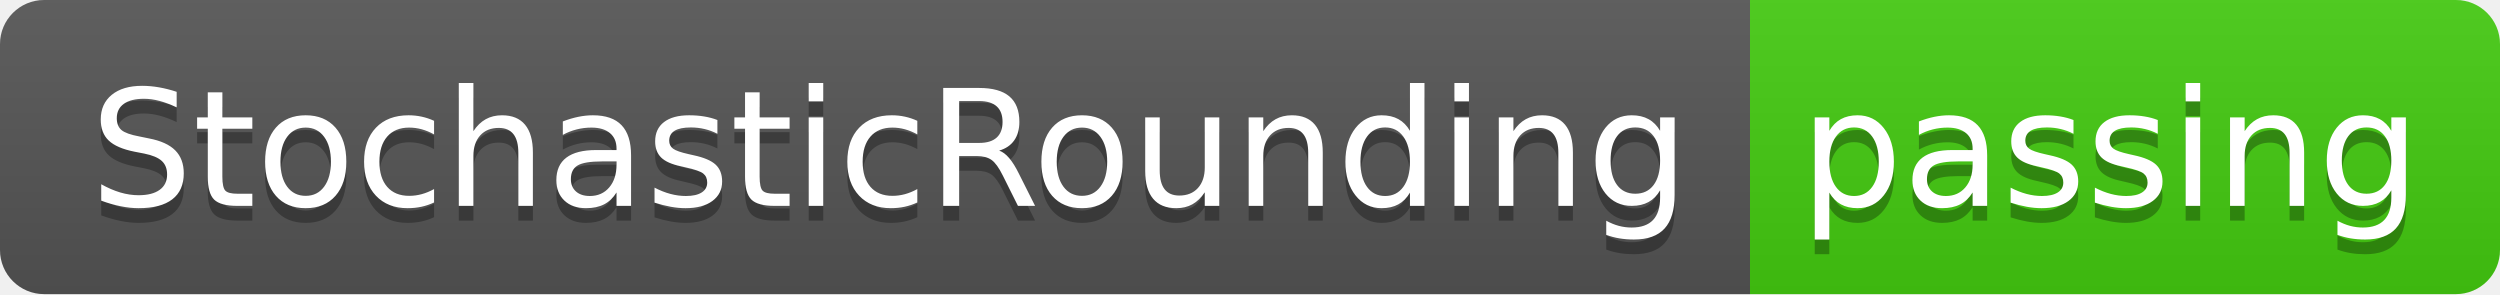
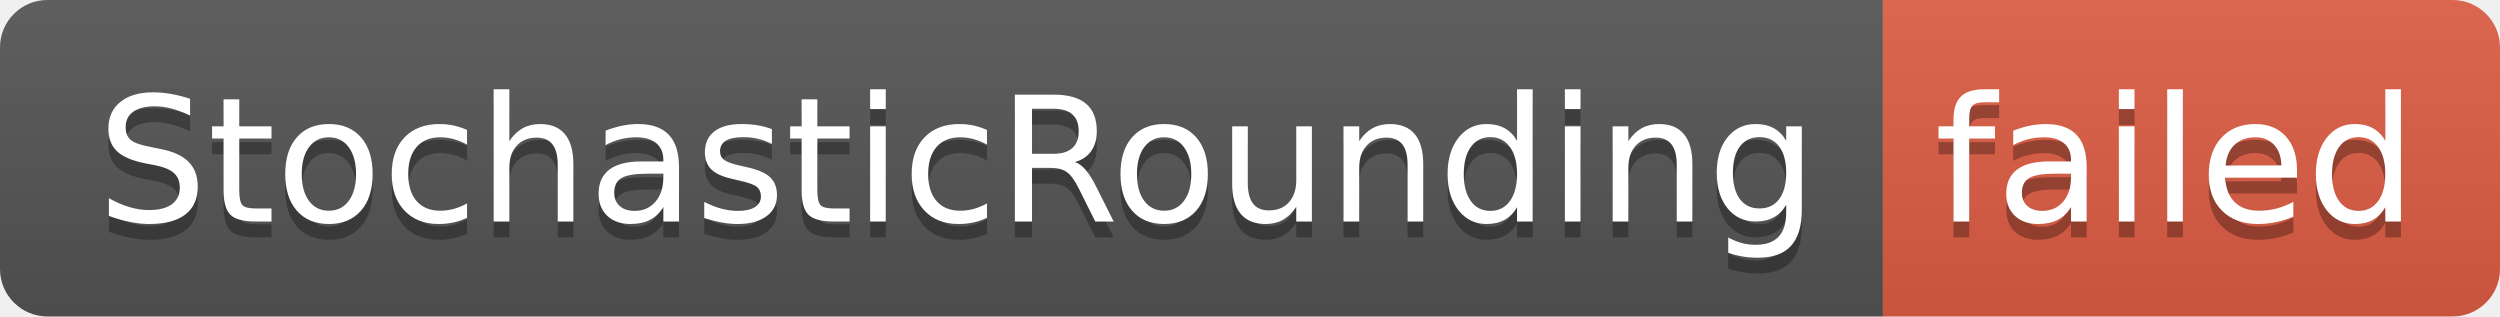
- <svg xmlns="http://www.w3.org/2000/svg" width="170" height="20" role="img" aria-label="StochasticRounding: passing">
+ <svg xmlns="http://www.w3.org/2000/svg" width="158" height="20" role="img" aria-label="StochasticRounding: failed">
  <linearGradient id="s" x2="0" y2="100%">
    <stop offset="0" stop-color="#bbb" stop-opacity=".1" />
    <stop offset="1" stop-opacity=".1" />
  </linearGradient>
  <clipPath id="r">
-     <rect width="170" height="20" rx="3" fill="#fff" />
+     <rect width="158" height="20" rx="3" fill="#fff" />
  </clipPath>
  <g clip-path="url(#r)">
    <rect width="119" height="20" fill="#555" />
-     <rect x="119" width="51" height="20" fill="#4c1" />
-     <rect width="170" height="20" fill="url(#s)" />
+     <rect x="119" width="39" height="20" fill="#e05d44" />
+     <rect width="158" height="20" fill="url(#s)" />
  </g>
  <g fill="#fff" text-anchor="middle" font-family="Verdana,Geneva,DejaVu Sans,sans-serif" text-rendering="geometricPrecision" font-size="110">
    <text aria-hidden="true" x="605" y="150" fill="#010101" fill-opacity=".3" transform="scale(.1)" textLength="1090">StochasticRounding</text>
    <text x="605" y="140" transform="scale(.1)" fill="#fff" textLength="1090">StochasticRounding</text>
-     <text aria-hidden="true" x="1435" y="150" fill="#010101" fill-opacity=".3" transform="scale(.1)" textLength="410">passing</text>
-     <text x="1435" y="140" transform="scale(.1)" fill="#fff" textLength="410">passing</text>
+     <text aria-hidden="true" x="1375" y="150" fill="#010101" fill-opacity=".3" transform="scale(.1)" textLength="290">failed</text>
+     <text x="1375" y="140" transform="scale(.1)" fill="#fff" textLength="290">failed</text>
  </g>
</svg>
